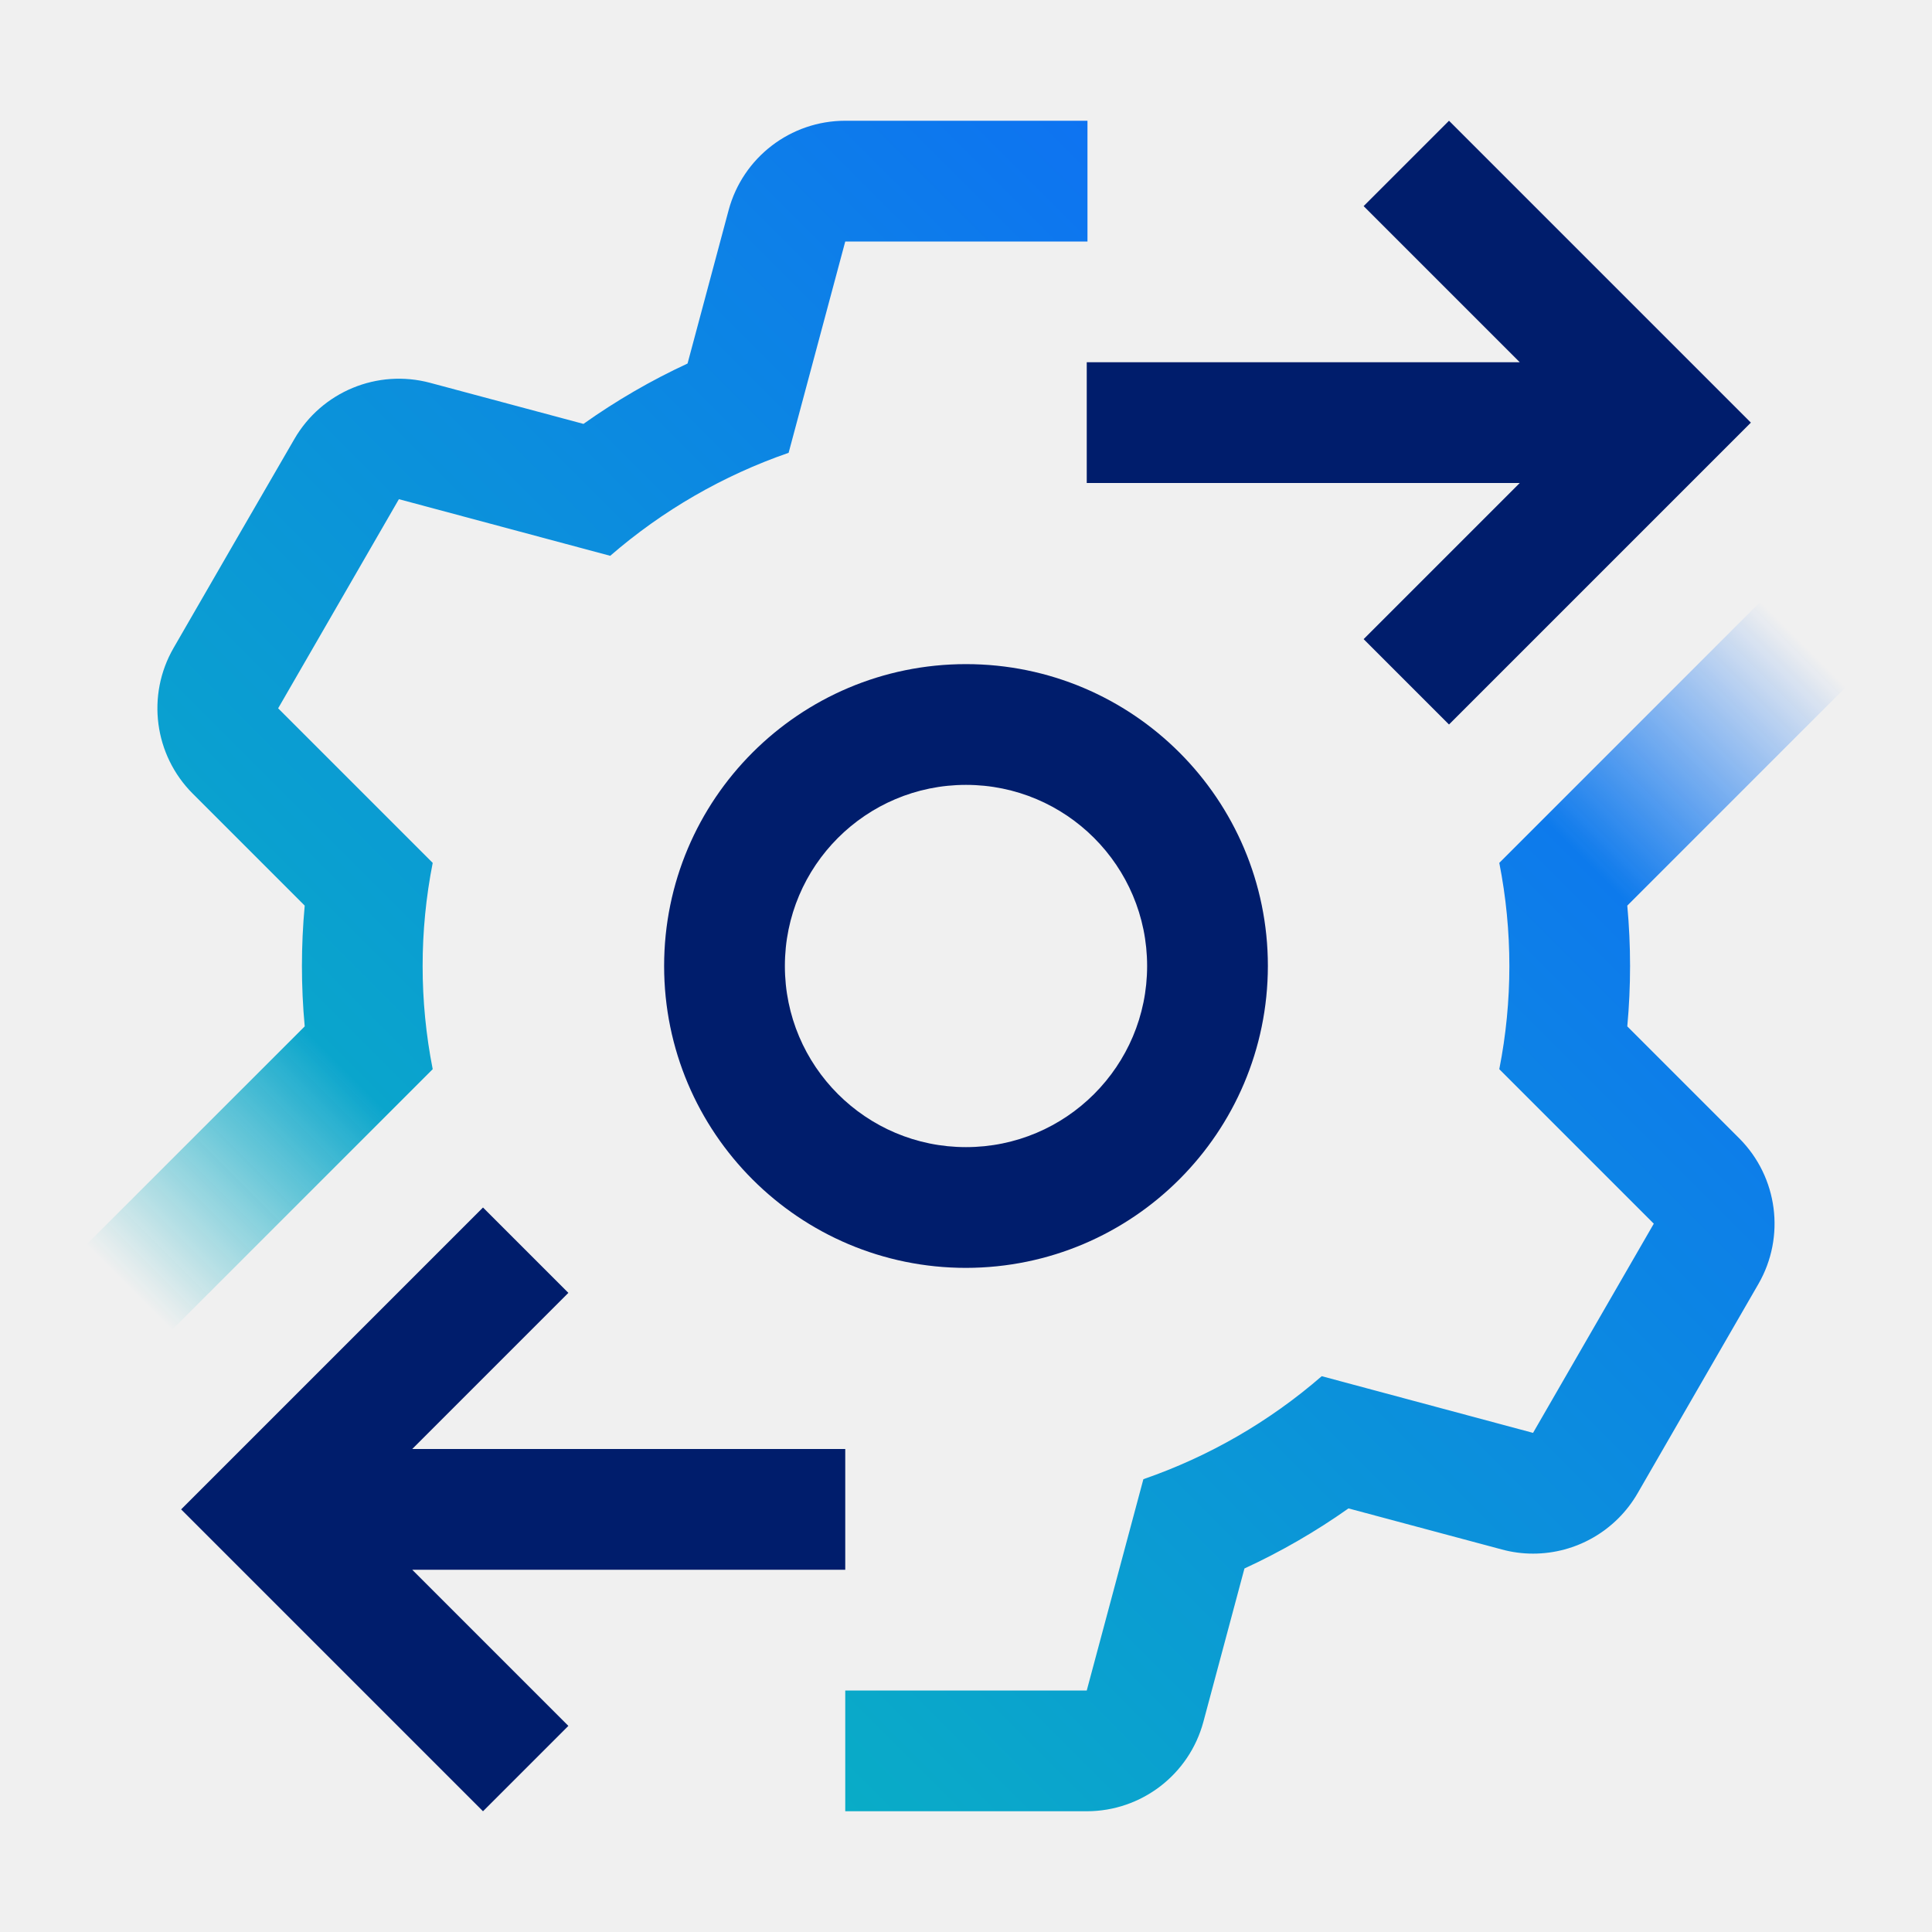
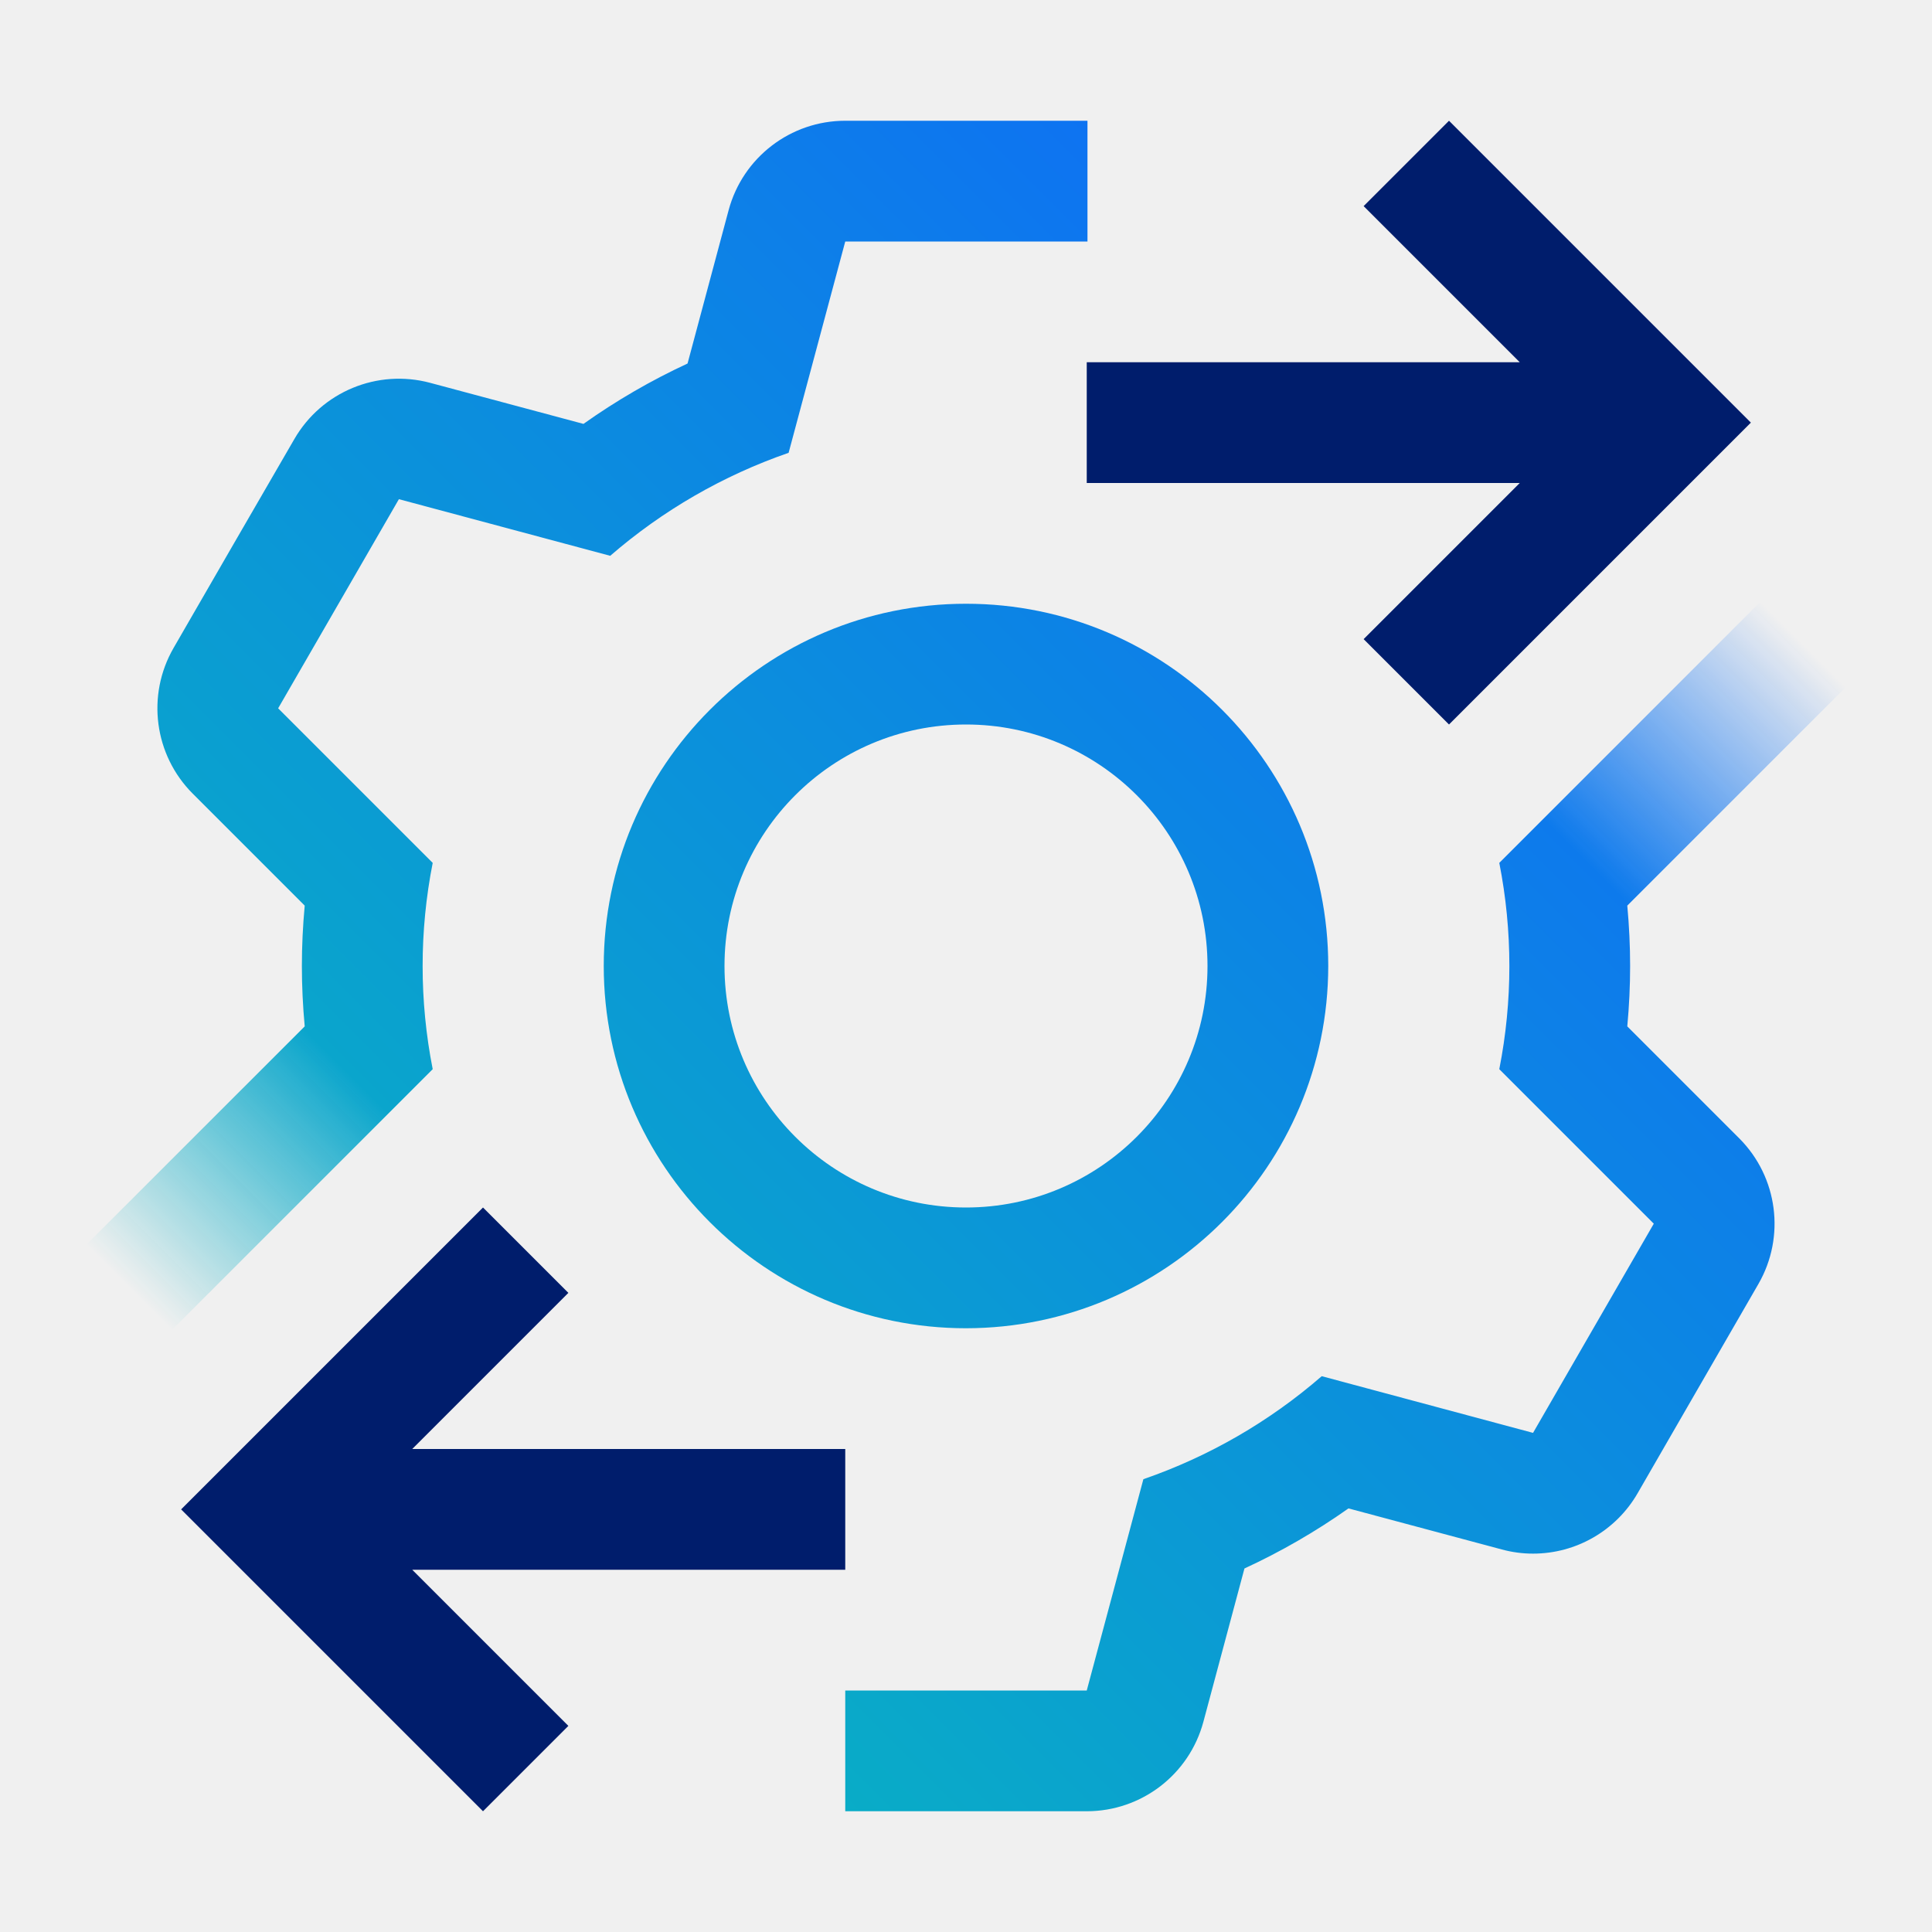
<svg xmlns="http://www.w3.org/2000/svg" viewBox="0 0 32 32">
  <defs>
-     <linearGradient id="PrivateCloud_svg__a" x1="24" y1="16" x2="32" y2="8" gradientUnits="userSpaceOnUse">
-       <stop offset=".25" stop-opacity="0" />
-       <stop offset=".7" />
+     <linearGradient id="b1fd5eb8-7aab-4efb-83b1-6ebce351d8fb" x1="24" y1="16" x2="32" y2="8" gradientUnits="userSpaceOnUse">
+       <stop offset="0.25" stop-opacity="0" />
+       <stop offset="0.7" />
    </linearGradient>
-     <linearGradient id="PrivateCloud_svg__b" y1="24" x2="8" y2="16" gradientUnits="userSpaceOnUse">
-       <stop offset=".3" />
-       <stop offset=".75" stop-opacity="0" />
+     <linearGradient id="fcb2ae5b-859c-43e3-82af-96e25cb95507" y1="24" x2="8" y2="16" gradientUnits="userSpaceOnUse">
+       <stop offset="0.3" />
+       <stop offset="0.75" stop-opacity="0" />
    </linearGradient>
-     <linearGradient id="PrivateCloud_svg__d" y1="32" x2="32" gradientUnits="userSpaceOnUse">
-       <stop offset=".1" stop-color="#08bdba" />
-       <stop offset=".9" stop-color="#0f62fe" />
+     <mask id="bd999104-ae9d-4d1a-b796-cc5cf9781f57" x="0" y="0" width="32" height="32" maskUnits="userSpaceOnUse">
+       <g>
+         <g>
+           <path d="M5.047,15C5.016,15.336,5,15.67,5,16s.016.664.047,1L1.023,21.023l1.415,1.415,4.729-4.729a8.823,8.823,0,0,1,0-3.417l-2.56-2.56,1-1.732,1-1.732,3.5.938A9.009,9.009,0,0,1,13.062,7.5L14,4h4.012V2H14a2,2,0,0,0-1.932,1.482l-.68,2.539a10.9,10.9,0,0,0-1.724,1l-2.539-.68a2,2,0,0,0-2.25.932L3.875,9l-1,1.732a2,2,0,0,0,.318,2.414Z" fill="#fff" />
+           <path d="M26.953,17c.031-.336.047-.67.047-1s-.016-.664-.047-1l4.029-4.029L29.568,9.557l-4.735,4.735a8.823,8.823,0,0,1,0,3.417l2.559,2.559-1,1.732-1,1.733-3.5-.939A8.974,8.974,0,0,1,18.938,24.5L18,28H14v2h4a2,2,0,0,0,1.932-1.482l.68-2.539a10.89,10.89,0,0,0,1.723-.995l2.54.68a1.961,1.961,0,0,0,.517.069,2,2,0,0,0,1.732-1l1-1.733,1-1.732a2,2,0,0,0-.317-2.414Z" fill="#fff" />
+         </g>
+         <rect x="24" y="8" width="8" height="8" fill="url(#b1fd5eb8-7aab-4efb-83b1-6ebce351d8fb)" />
+         <rect y="16" width="8" height="8" fill="url(#fcb2ae5b-859c-43e3-82af-96e25cb95507)" />
+       </g>
+       <path d="M16,22a6,6,0,1,1,6-6A6.006,6.006,0,0,1,16,22Zm0-10a4,4,0,1,0,4,4A4,4,0,0,0,16,12Z" fill="#fff" />
+     </mask>
+     <linearGradient id="f2a0903a-cd66-4918-87dc-f42ff09929cd" y1="32" x2="32" gradientUnits="userSpaceOnUse">
+       <stop offset="0.1" stop-color="#08bdba" />
+       <stop offset="0.9" stop-color="#0f62fe" />
    </linearGradient>
-     <mask id="PrivateCloud_svg__c" x="0" y="0" width="32" height="32" maskUnits="userSpaceOnUse">
-       <path d="M5.047 15a10.893 10.893 0 000 2l-4.024 4.023 1.415 1.415 4.729-4.729a8.823 8.823 0 010-3.417l-2.56-2.56 1-1.732 1-1.732 3.5.938A9.009 9.009 0 0113.062 7.5L14 4h4.012V2H14a2 2 0 00-1.932 1.482l-.68 2.539a10.9 10.9 0 00-1.724 1l-2.539-.68a2 2 0 00-2.25.932L3.875 9l-1 1.732a2 2 0 00.318 2.414zM26.953 17a10.893 10.893 0 000-2l4.029-4.029-1.414-1.414-4.735 4.735a8.823 8.823 0 010 3.417l2.559 2.559-1 1.732-1 1.733-3.5-.939a8.974 8.974 0 01-2.954 1.706L18 28h-4v2h4a2 2 0 001.932-1.482l.68-2.539a10.89 10.89 0 001.723-.995l2.54.68a1.961 1.961 0 00.517.069 2 2 0 001.732-1l1-1.733 1-1.732a2 2 0 00-.317-2.414z" fill="#fff" />
-       <path fill="url(#PrivateCloud_svg__a)" d="M24 8h8v8h-8z" />
-       <path fill="url(#PrivateCloud_svg__b)" d="M0 16h8v8H0z" />
-     </mask>
  </defs>
-   <g data-name="Layer 2">
-     <g data-name="Light theme icons">
-       <g mask="url(#PrivateCloud_svg__c)">
-         <path fill="url(#PrivateCloud_svg__d)" d="M0 0h32v32H0z" />
+   <g id="a9ee0904-a932-4660-bddd-bd277a7033cc" data-name="Layer 2">
+     <g id="bfb7b632-b4fd-4c7c-a27f-7e04138b1f03" data-name="Light theme icons">
+       <g>
+         <g mask="url(#bd999104-ae9d-4d1a-b796-cc5cf9781f57)">
+           <rect width="32" height="32" fill="url(#f2a0903a-cd66-4918-87dc-f42ff09929cd)" />
+         </g>
+         <polygon points="14 24 6.828 24 9.414 21.414 8 20 3 25 8 30 9.414 28.586 6.828 26 14 26 14 24" fill="#001d6c" />
+         <polygon points="18 8 25.172 8 22.586 10.586 24 12 29 7 24 2 22.586 3.414 25.172 6 18 6 18 8" fill="#001d6c" />
      </g>
-       <path d="M16 21a5 5 0 115-5 5.006 5.006 0 01-5 5zm0-8a3 3 0 103 3 3 3 0 00-3-3zM14 24H6.828l2.586-2.586L8 20l-5 5 5 5 1.414-1.414L6.828 26H14v-2zM18 8h7.172l-2.586 2.586L24 12l5-5-5-5-1.414 1.414L25.172 6H18v2z" fill="#001d6c" />
    </g>
  </g>
</svg>
